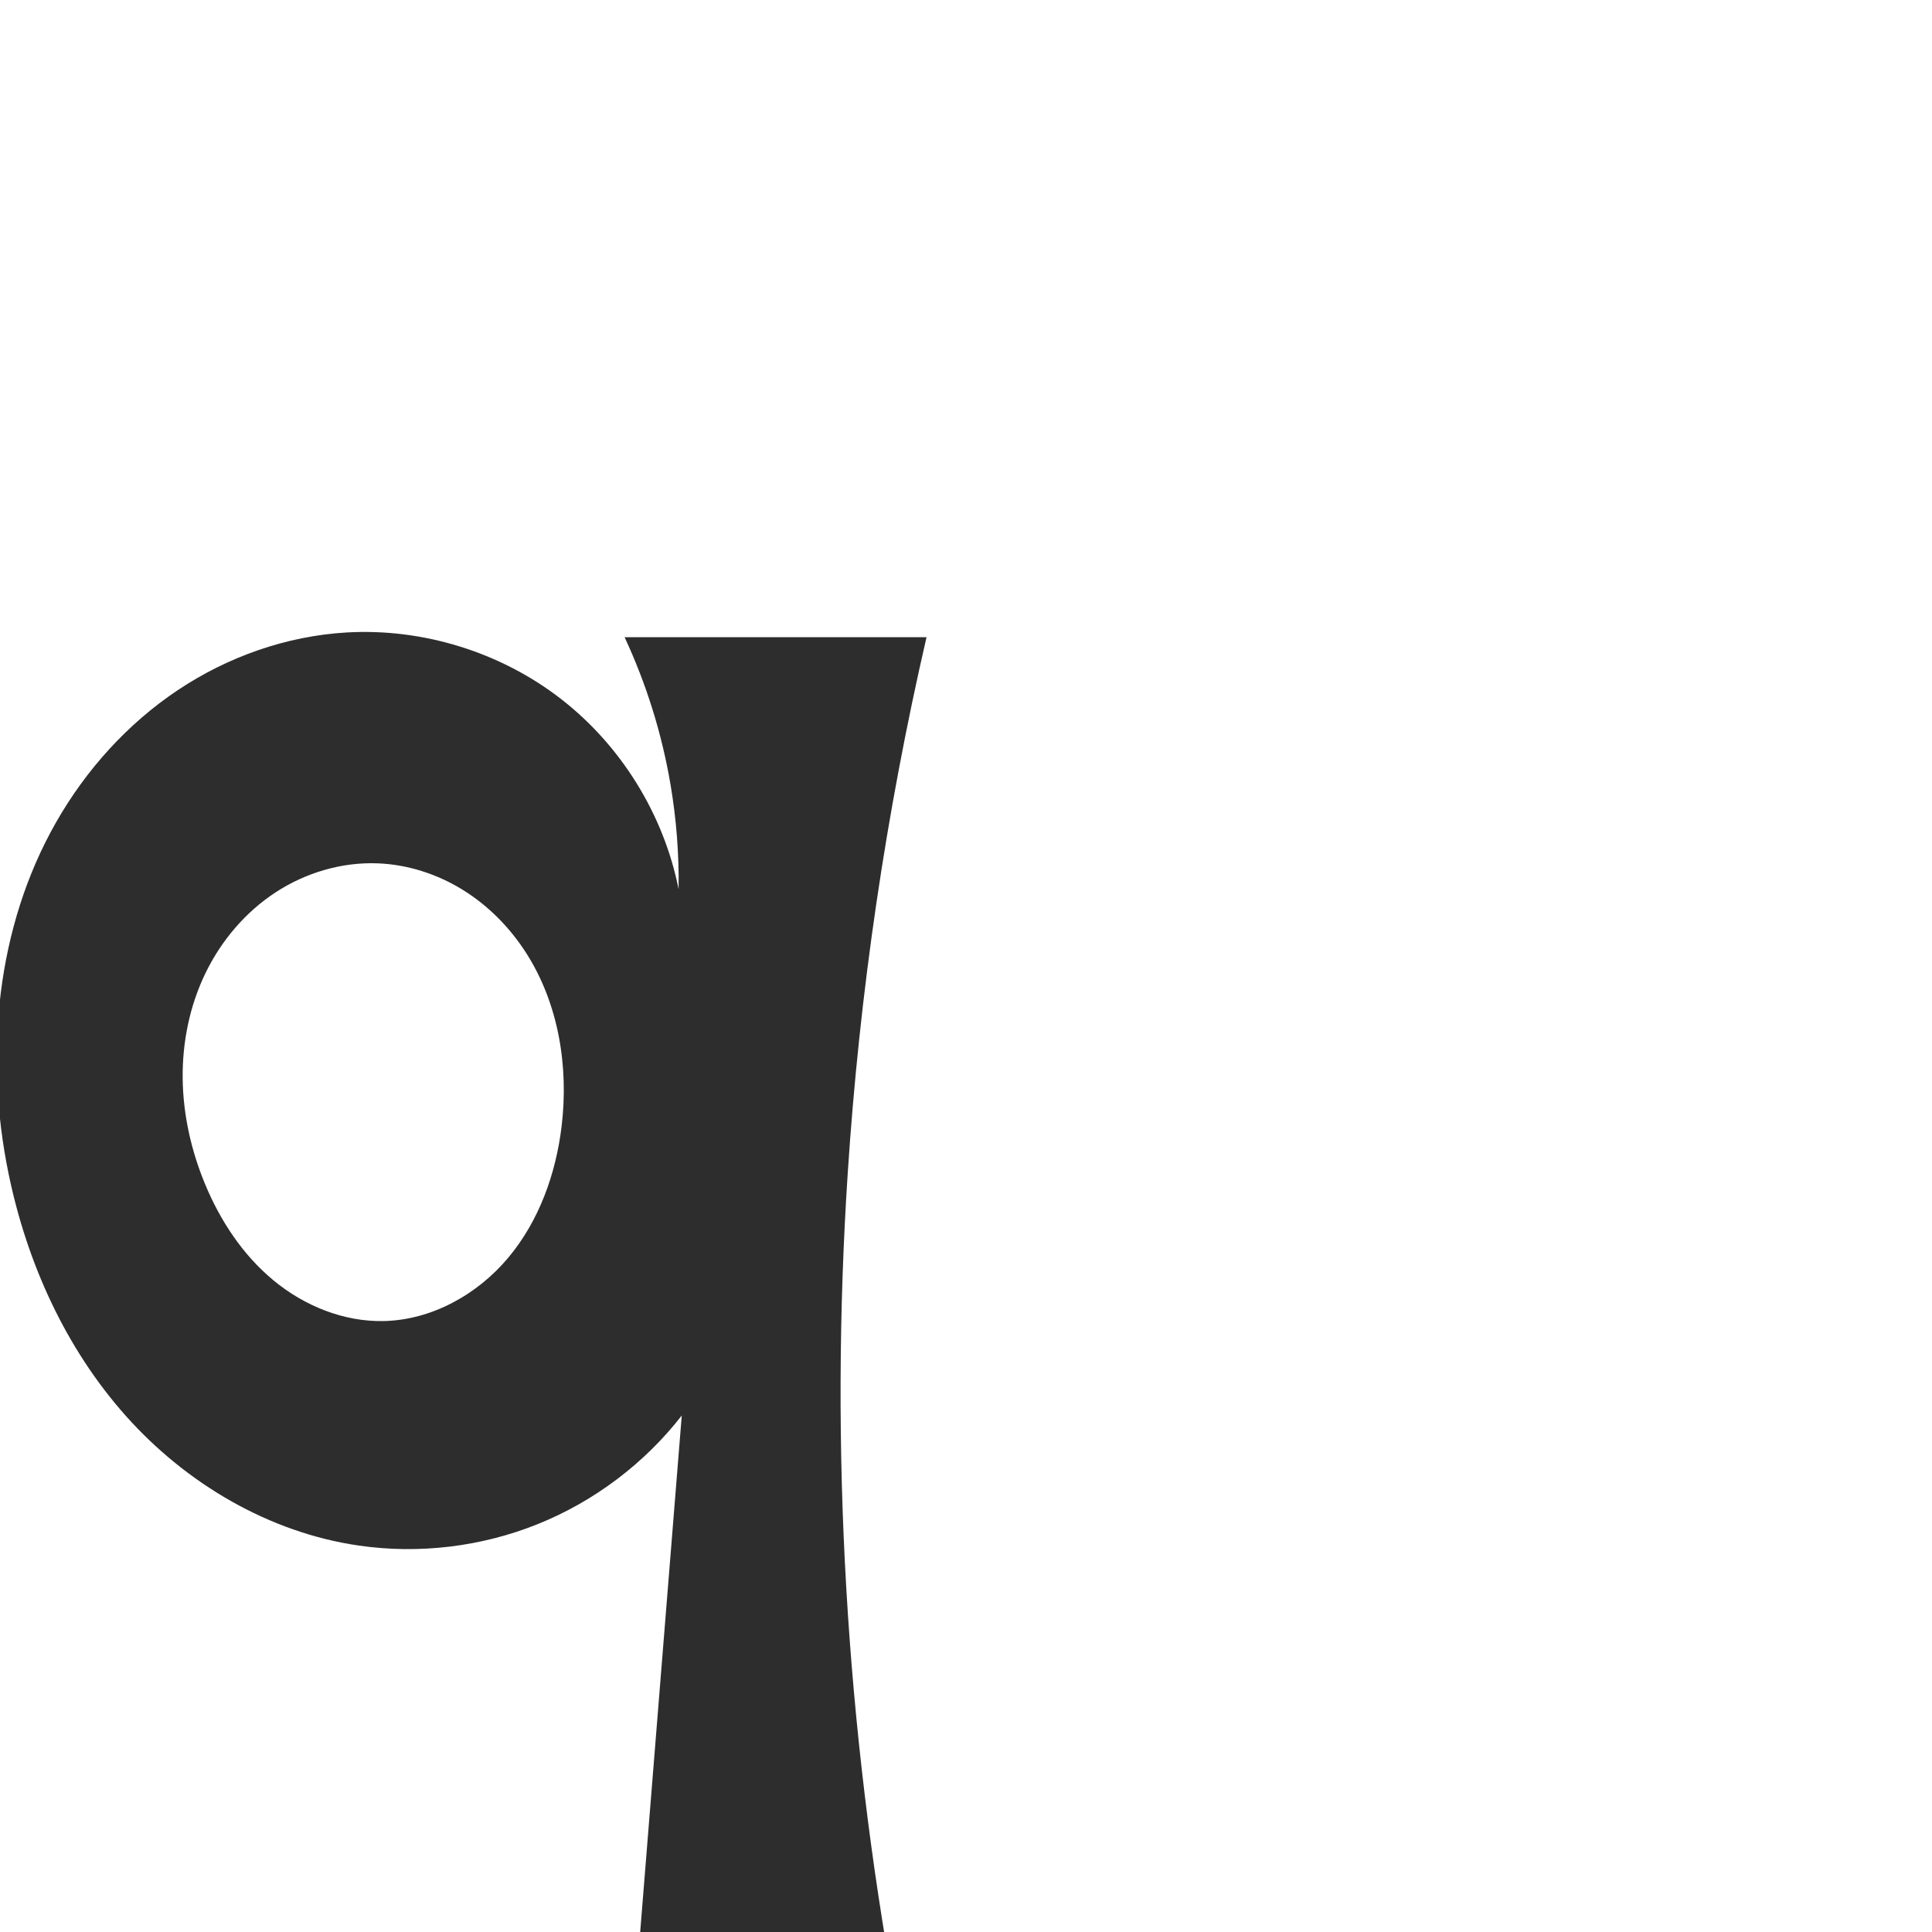
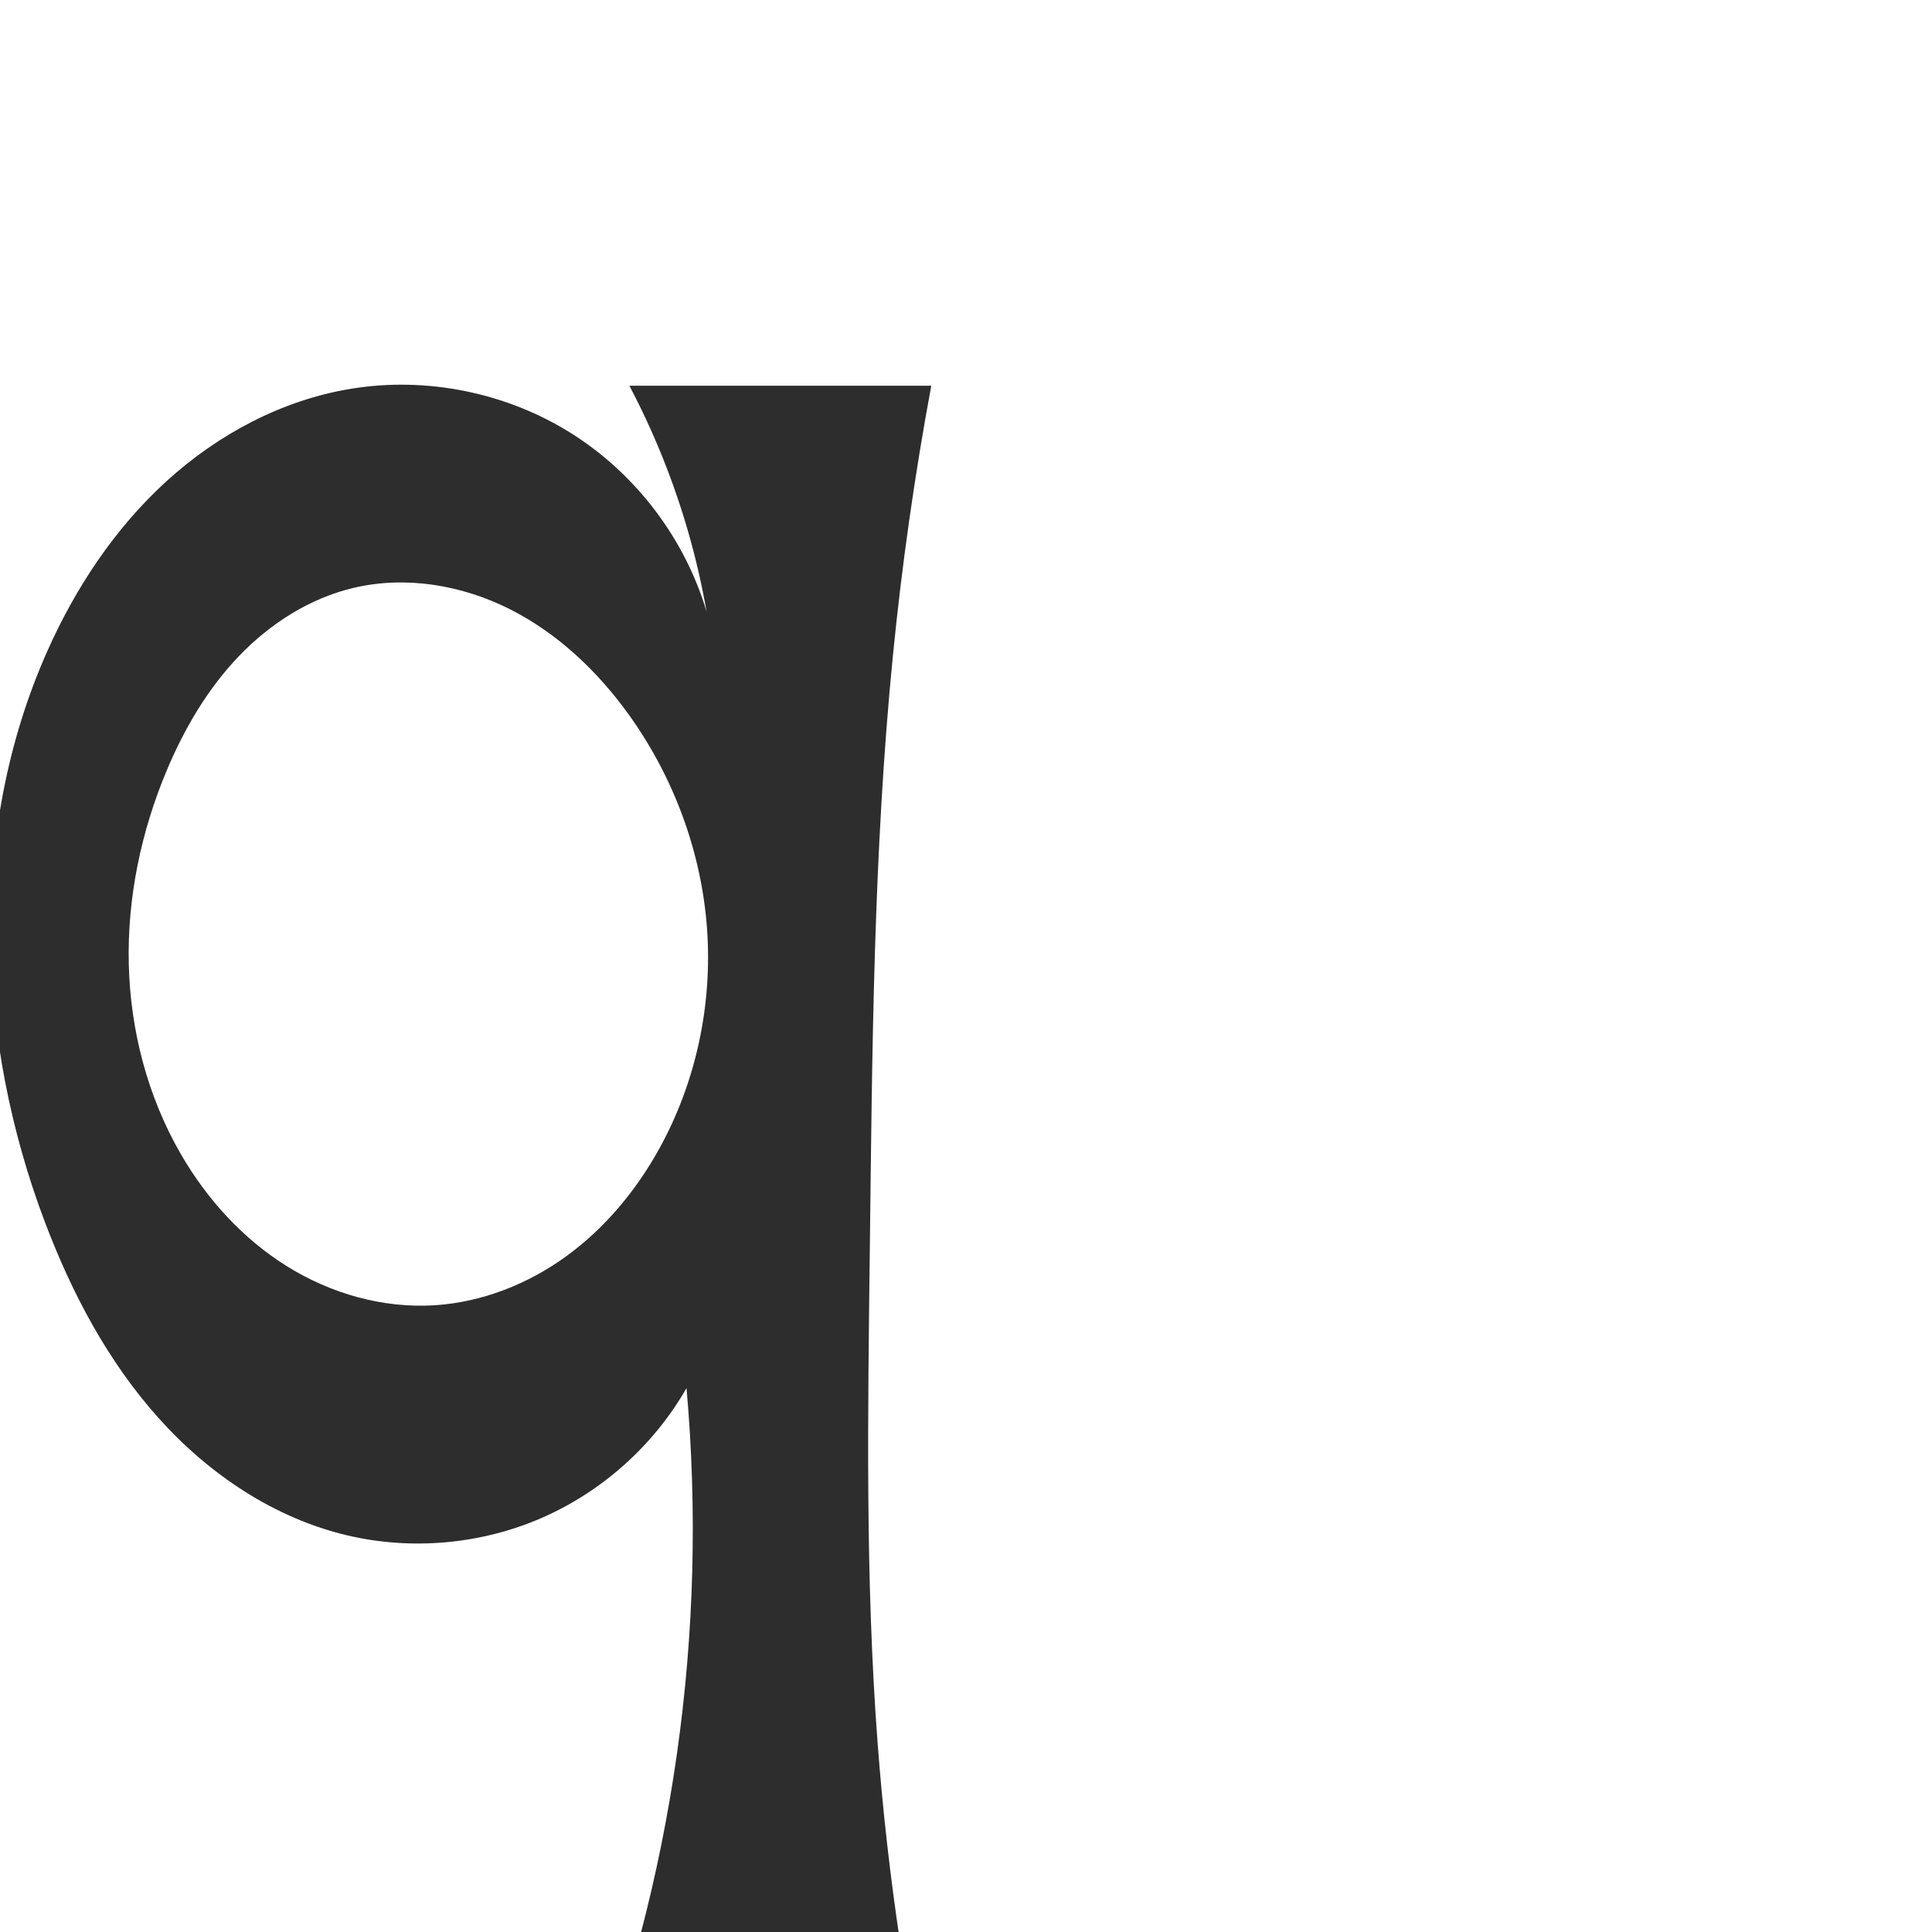
<svg xmlns="http://www.w3.org/2000/svg" xml:space="preserve" width="1000" height="1000" version="1.1" style="clip-rule:evenodd;fill-rule:evenodd;image-rendering:optimizeQuality;shape-rendering:geometricPrecision;text-rendering:geometricPrecision" viewBox="0 0 1000 1000" id="svg10">
  <defs id="defs4">
    <style type="text/css" id="style2">
   
    .fil0 {fill:#EF7F1A;fill-rule:nonzero}
   
  </style>
  </defs>
-   <path id="path919" style="fill:#2d2d2d;fill-rule:nonzero;stroke:none;stroke-width:1px;stroke-linecap:butt;stroke-linejoin:miter;stroke-opacity:1" d="m 106.066,612.701 c 7.894,19.102 19.607,36.891 35.541,50.055 15.934,13.165 36.285,21.45 56.949,21.021 24.851,-0.516 48.515,-13.711 64.484,-32.759 15.969,-19.047 24.695,-43.451 27.658,-68.13 3.707,-30.875 -1.578,-63.4 -18.336,-89.595 -8.379,-13.097 -19.54,-24.471 -32.756,-32.662 -13.216,-8.191 -28.493,-13.147 -44.029,-13.764 -18.674,-0.741 -37.44,4.846 -53.065,15.098 -15.626,10.253 -28.113,25.056 -36.236,41.888 -8.122,16.831 -11.932,35.633 -11.726,54.321 0.207,18.688 4.378,37.253 11.515,54.525 z M 185.84,800 C 139.32,793.292 96.391,767.933 65.119,732.845 33.847,697.758 13.863,653.418 4.41,607.378 -8.152,546.189 -1.919,479.951 28.995,425.672 c 15.457,-27.139 36.907,-50.977 62.863,-68.348 25.956,-17.371 56.434,-28.16 87.614,-29.962 39.42,-2.277 79.519,10.143 110.75,34.304 31.231,24.16 53.325,59.854 61.023,98.582 0.251,-18.085 -1.144,-36.192 -4.162,-54.025 -4.464,-26.378 -12.49,-52.15 -23.791,-76.398 h 156.275 c -21.028,91.198 -34.683,184.094 -40.788,277.486 -9.327,142.696 -0.977,286.54 24.801,427.198 l -134.623,-4.684 23.92,-297.152 c -19.313,24.819 -45.281,44.41 -74.449,56.167 -29.168,11.757 -61.463,15.65 -92.589,11.161 z" />
+   <path id="path919" style="fill:#2d2d2d;fill-rule:nonzero;stroke:none;stroke-width:1px;stroke-linecap:butt;stroke-linejoin:miter;stroke-opacity:1" d="m 93.608,597.375 c 13.44,23.245 32.01,43.737 54.785,57.958 22.775,14.221 49.83,21.966 76.627,20.261 24.523,-1.561 48.28,-10.969 68.155,-25.418 19.876,-14.449 35.949,-33.804 47.88,-55.286 19.241,-34.641 27.802,-75.025 24.881,-114.543 -2.921,-39.518 -17.235,-78.048 -40.327,-110.25 -16.183,-22.568 -36.901,-42.274 -61.697,-54.778 -24.796,-12.504 -53.845,-17.434 -80.871,-11.047 -22.731,5.372 -43.223,18.487 -59.382,35.352 -16.159,16.865 -28.175,37.367 -37.246,58.89 -13.351,31.676 -20.566,66.069 -19.759,100.434 0.807,34.365 9.748,68.667 26.953,98.426 z m 86.443,197.4 c -38.043,-8.898 -71.975,-31.753 -98.037,-60.86 -26.063,-29.107 -44.674,-64.25 -58.549,-100.773 -35.938,-94.601 -40.187,-203.439 0.926,-295.908 14.694,-33.049 35.103,-63.858 61.84,-88.214 26.738,-24.357 60.004,-42.055 95.707,-47.841 39.007,-6.322 80.217,2.035 113.679,23.054 33.462,21.019 58.882,54.515 70.12,92.4 -2.419,-13.812 -5.568,-27.497 -9.431,-40.977 -7.535,-26.298 -17.79,-51.816 -30.549,-76.015 h 156.275 c -8.596,46.25 -15.225,92.865 -19.861,139.678 -10.064,101.619 -10.725,203.903 -11.939,306.012 -1.019,85.761 -2.43,171.658 4.042,257.18 2.629,34.735 6.556,69.372 11.771,103.813 l -134.623,-4.684 c 8.109,-30.802 14.431,-62.075 18.924,-93.608 8.936,-62.71 10.616,-126.451 4.996,-189.544 -16.97,29.633 -43.689,53.574 -75,67.2 -31.311,13.627 -67.041,16.864 -100.291,9.087 z" />
</svg>
